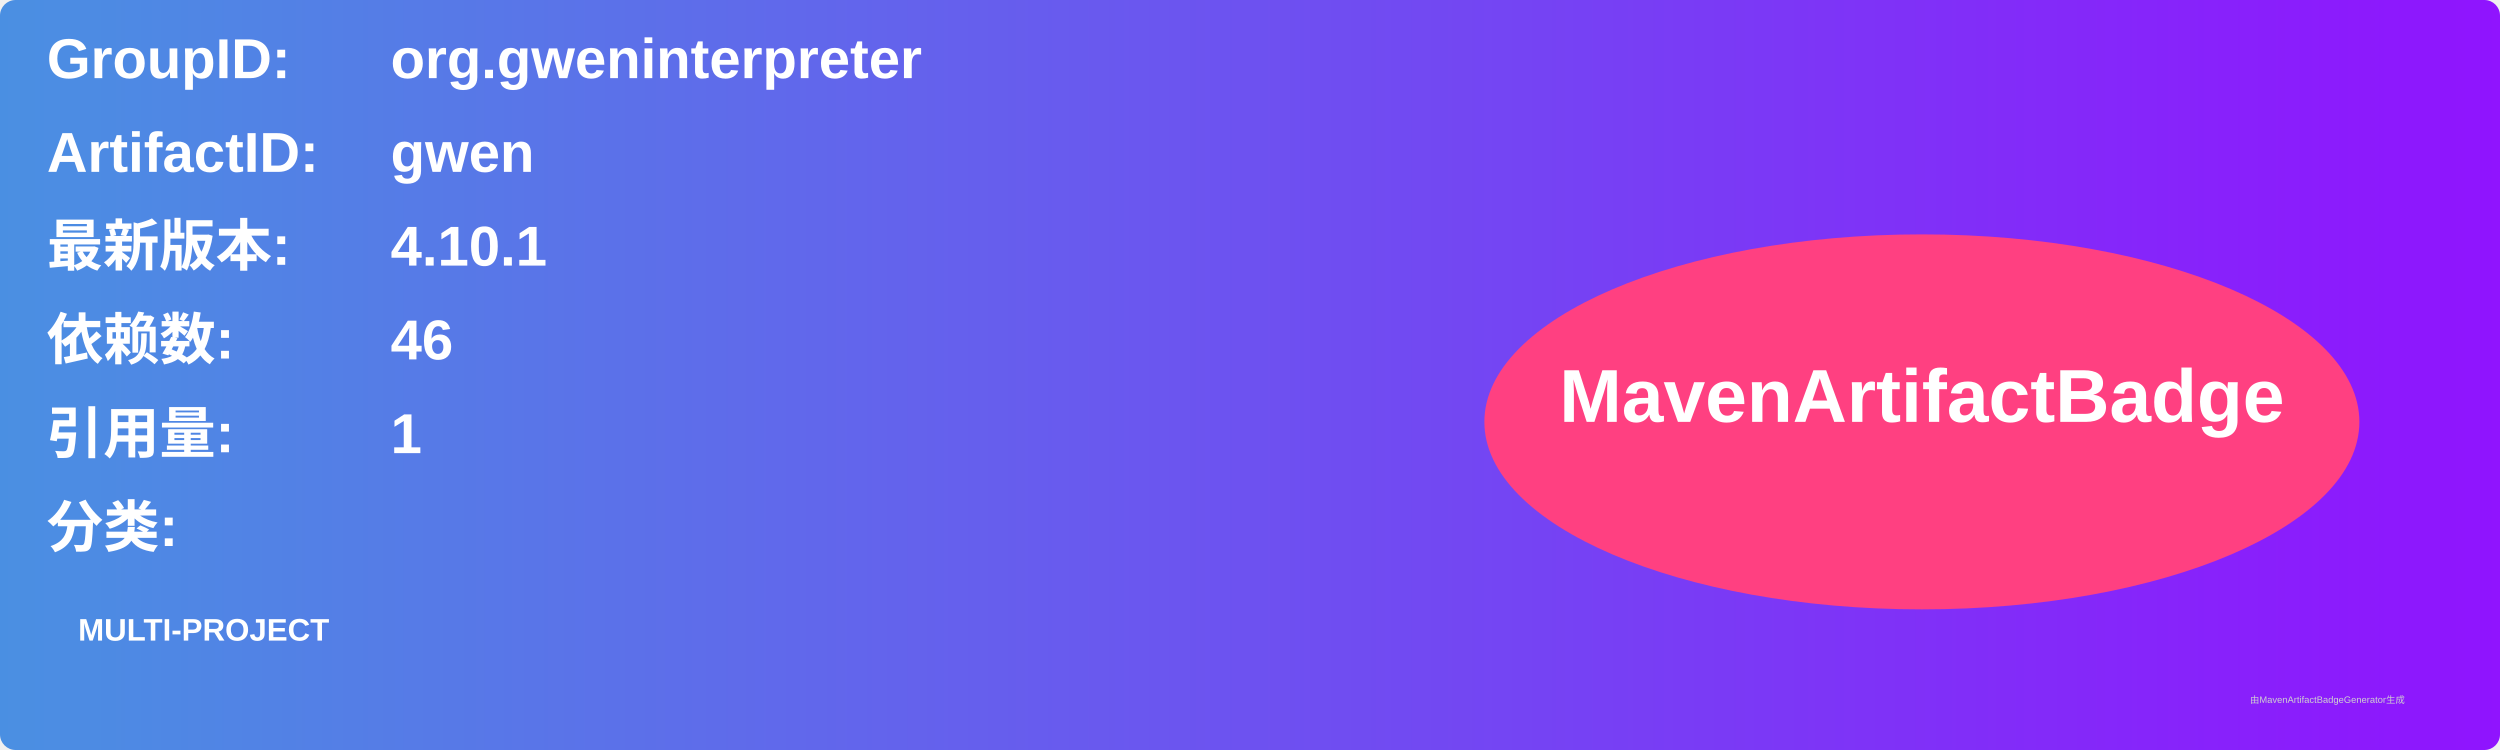
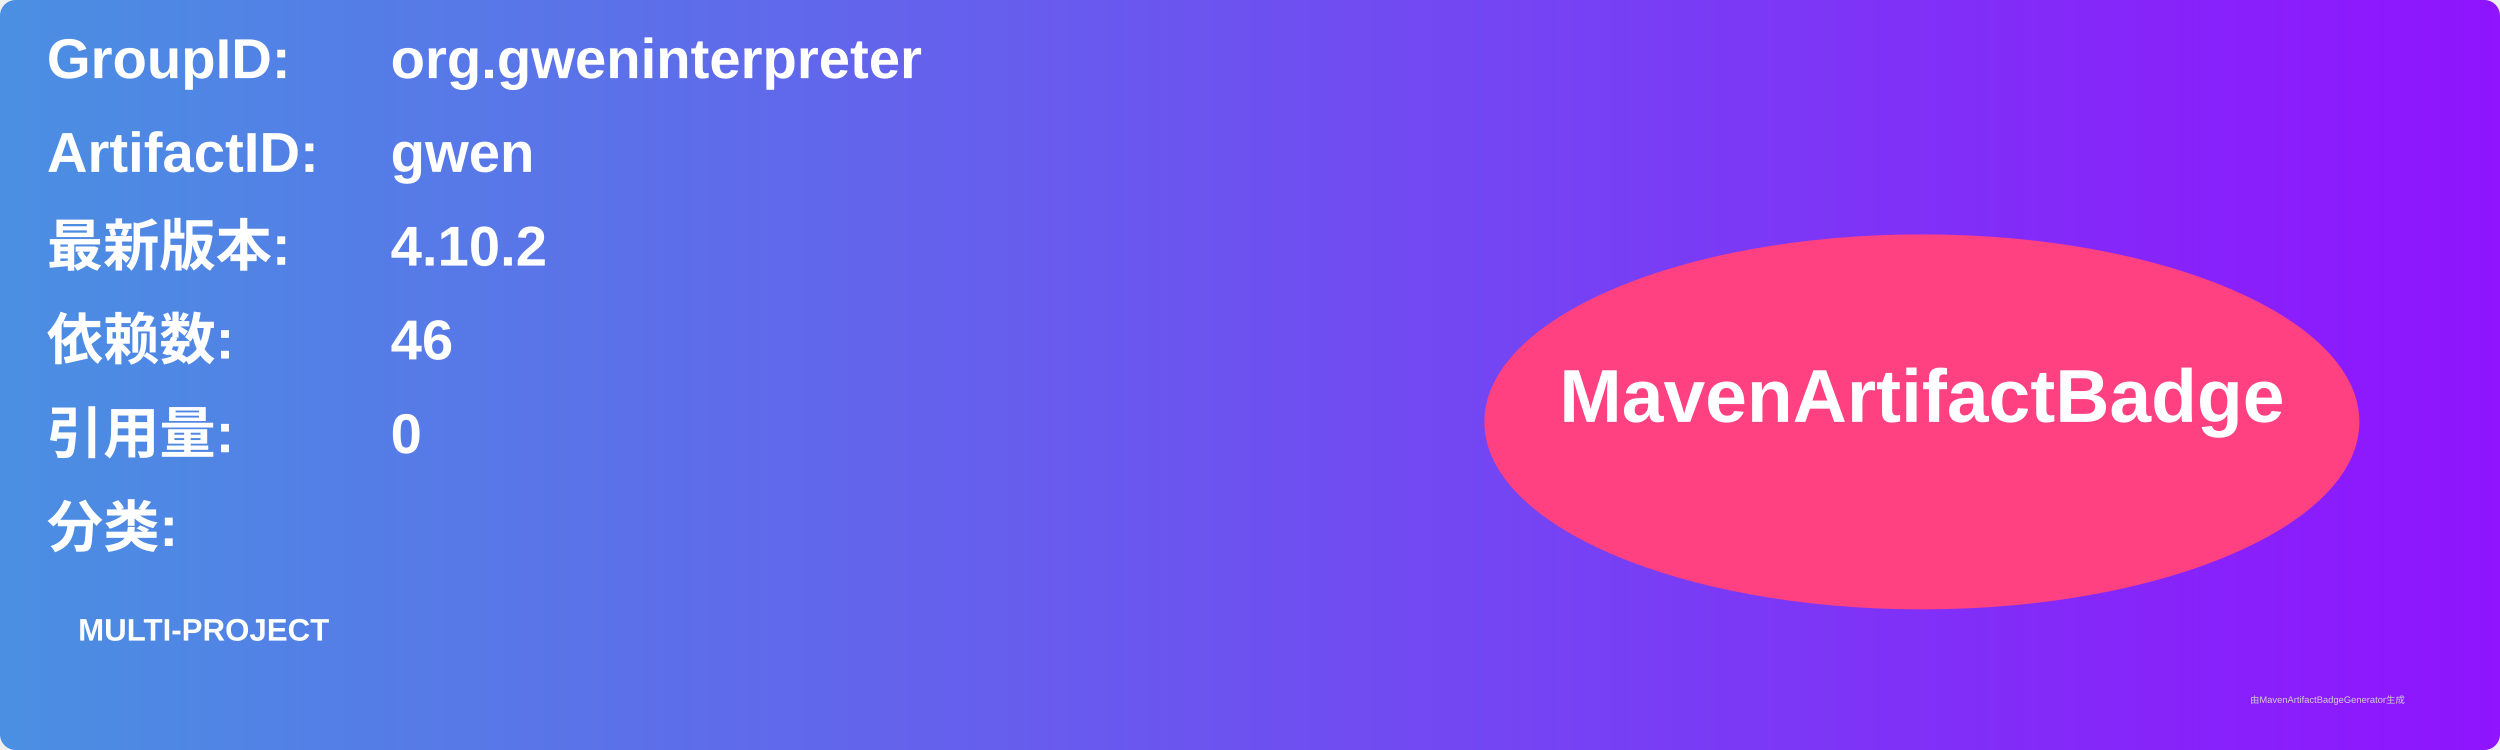
<svg xmlns="http://www.w3.org/2000/svg" width="800" height="240" viewBox="0 0 800 240">
  <linearGradient id="grad" x1="0%" y1="0%" x2="100%" y2="0%">
    <stop offset="0%" stop-color="#4a90e2" />
    <stop offset="100%" stop-color="#9013fe" />
  </linearGradient>
  <rect width="100%" height="100%" rx="5" ry="5" fill="url(#grad)" />
  <g transform="translate(15, 15)">
    <text x="0" y="10" font-family="Arial" font-size="18" fill="white" font-weight="bold" width="260">GroupID:</text>
    <text x="110" y="10" font-family="Arial" font-size="18" fill="white" font-weight="bold" width="460">org.gweninterpreter</text>
    <text x="0" y="40" font-family="Arial" font-size="18" fill="white" font-weight="bold" width="260">ArtifactID:</text>
    <text x="110" y="40" font-family="Arial" font-size="18" fill="white" font-weight="bold" width="460">gwen</text>
    <text x="0" y="70" font-family="Arial" font-size="18" fill="white" font-weight="bold">最新版本:</text>
    <text x="110" y="70" font-family="Arial" font-size="18" fill="white" font-weight="bold">
-       <tspan font-weight="bold">4.10.1</tspan>
+       <tspan font-weight="bold">4.10.2</tspan>
    </text>
    <text x="0" y="100" font-family="Arial" font-size="18" fill="white" font-weight="bold">依赖数: </text>
    <text x="110" y="100" font-family="Arial" font-size="18" fill="white">
      <tspan font-weight="bold">46</tspan>
    </text>
    <text x="0" y="130" font-family="Arial" font-size="18" fill="white" font-weight="bold">引用量: </text>
    <text x="110" y="130" font-family="Arial" font-size="18" fill="white">
-       <tspan font-weight="bold">1</tspan>
+       <tspan font-weight="bold">0</tspan>
    </text>
    <text x="0" y="160" font-family="Arial" font-size="18" fill="white" font-weight="bold">分类:</text>
    <text x="10" y="190" font-family="Arial" font-size="10" fill="white">
      <tspan font-weight="bold">MULTI-PROJECT</tspan>
    </text>
    <ellipse cx="600" cy="120" rx="140" ry="60" fill="#ff4081" />
    <text x="600" y="120" text-anchor="middle" font-family="Arial" font-size="24" fill="white" font-weight="bold">MavenArtifactBadge</text>
  </g>
  <text x="720" y="225" font-family="Arial" font-size="3" fill="#d0d0d0">由MavenArtifactBadgeGenerator生成</text>
</svg>
